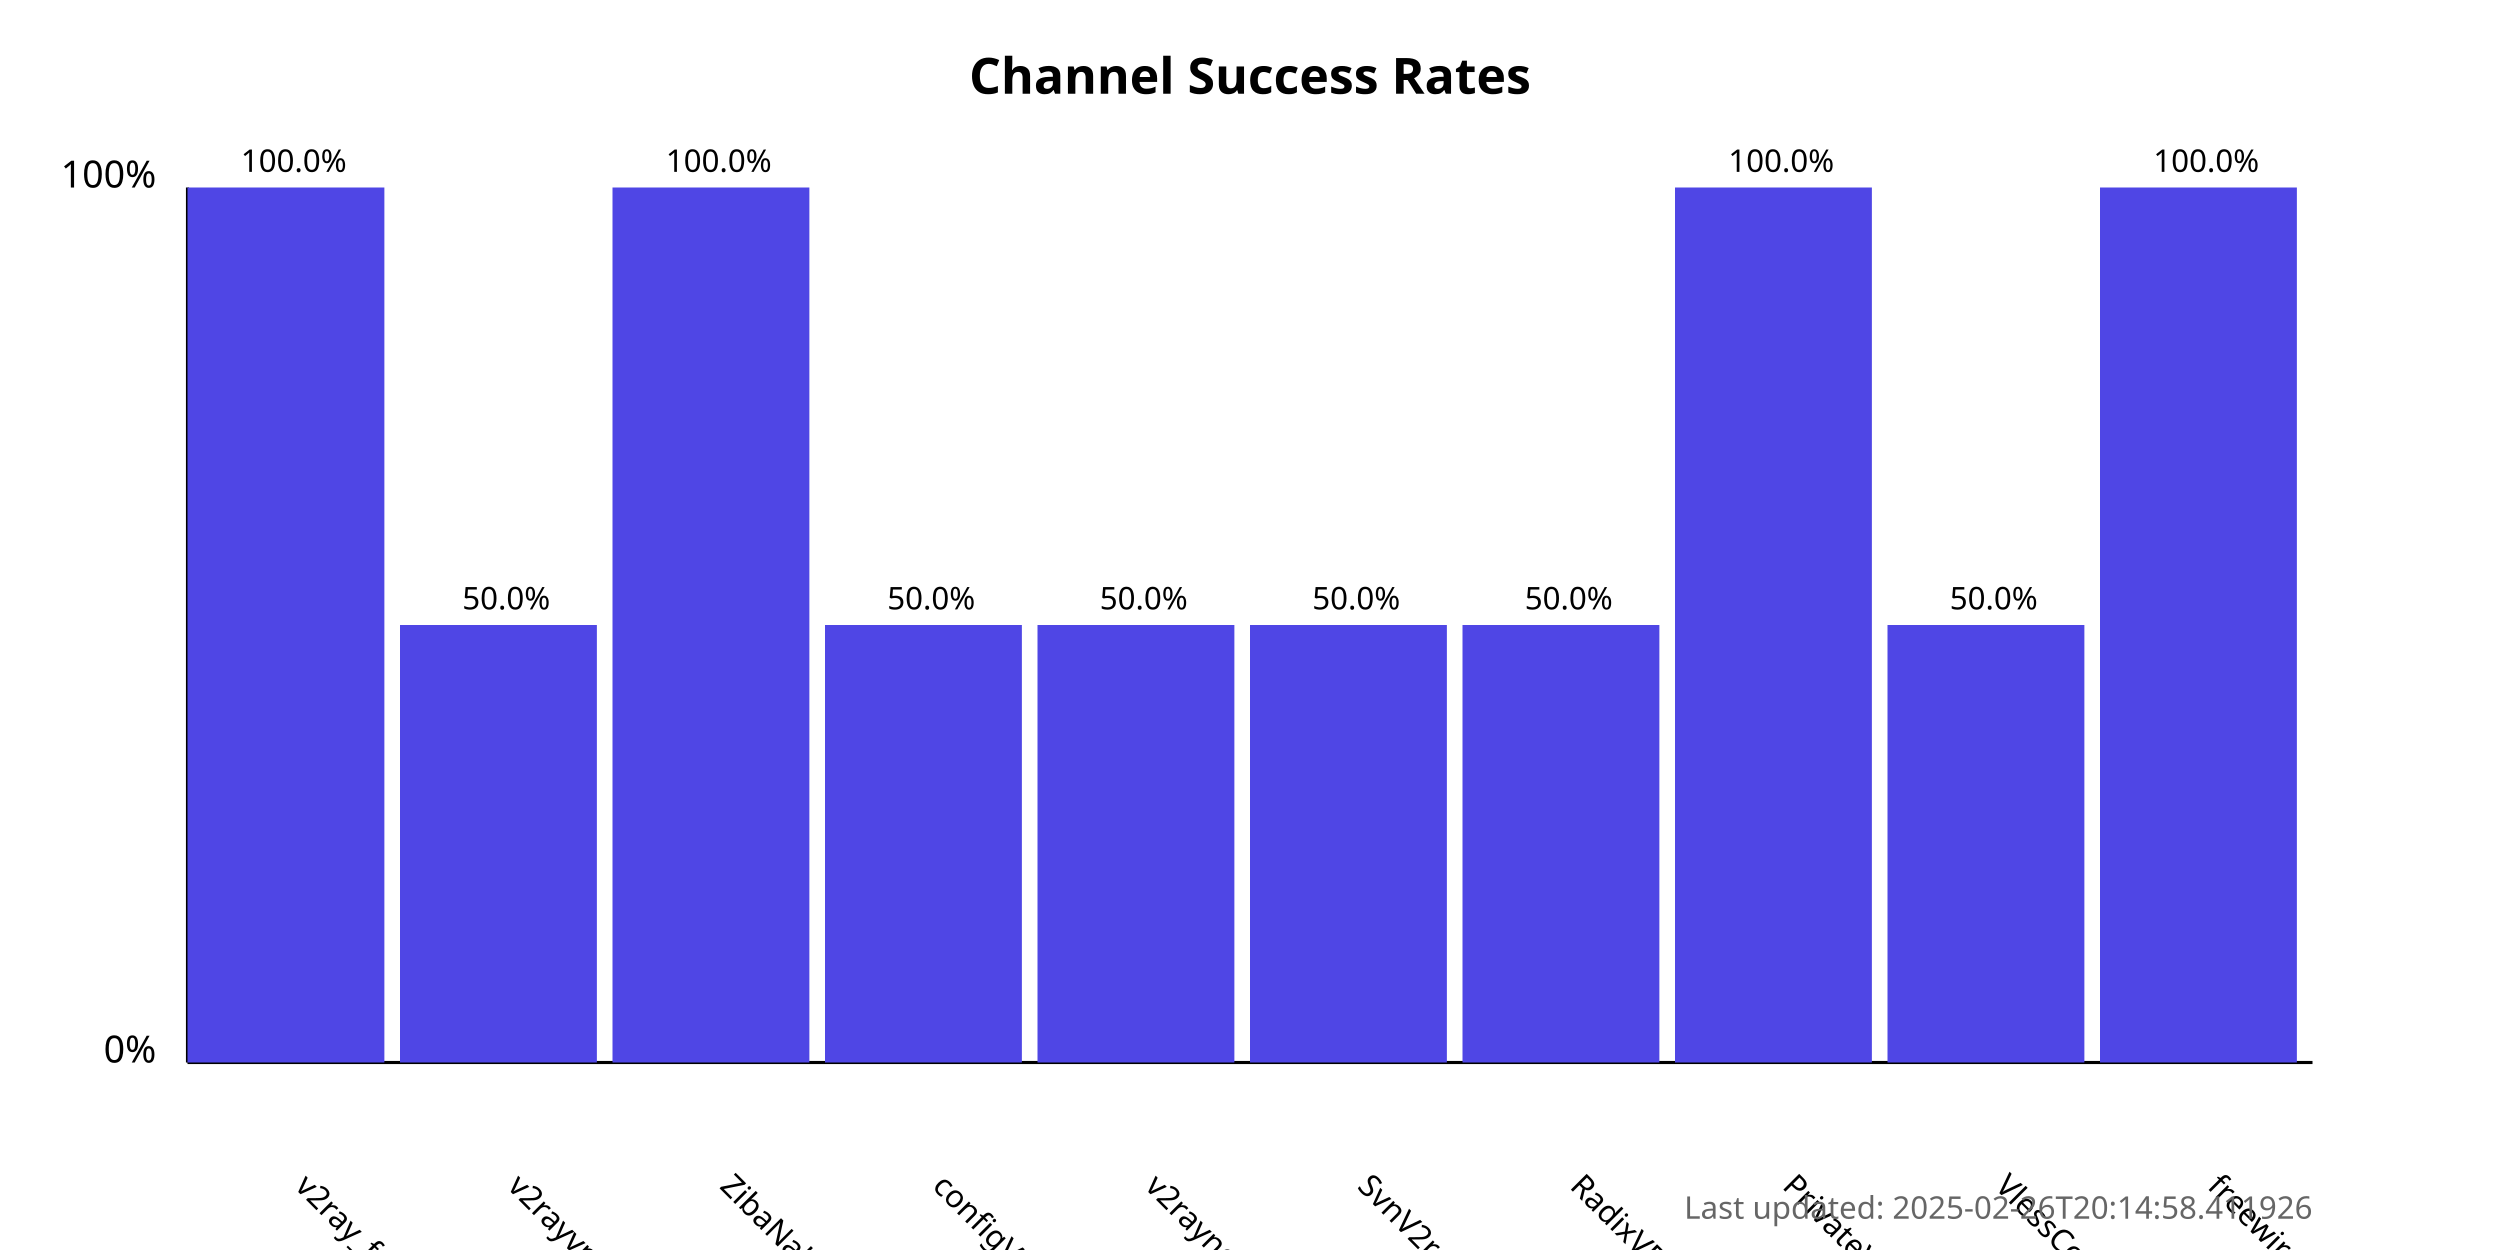
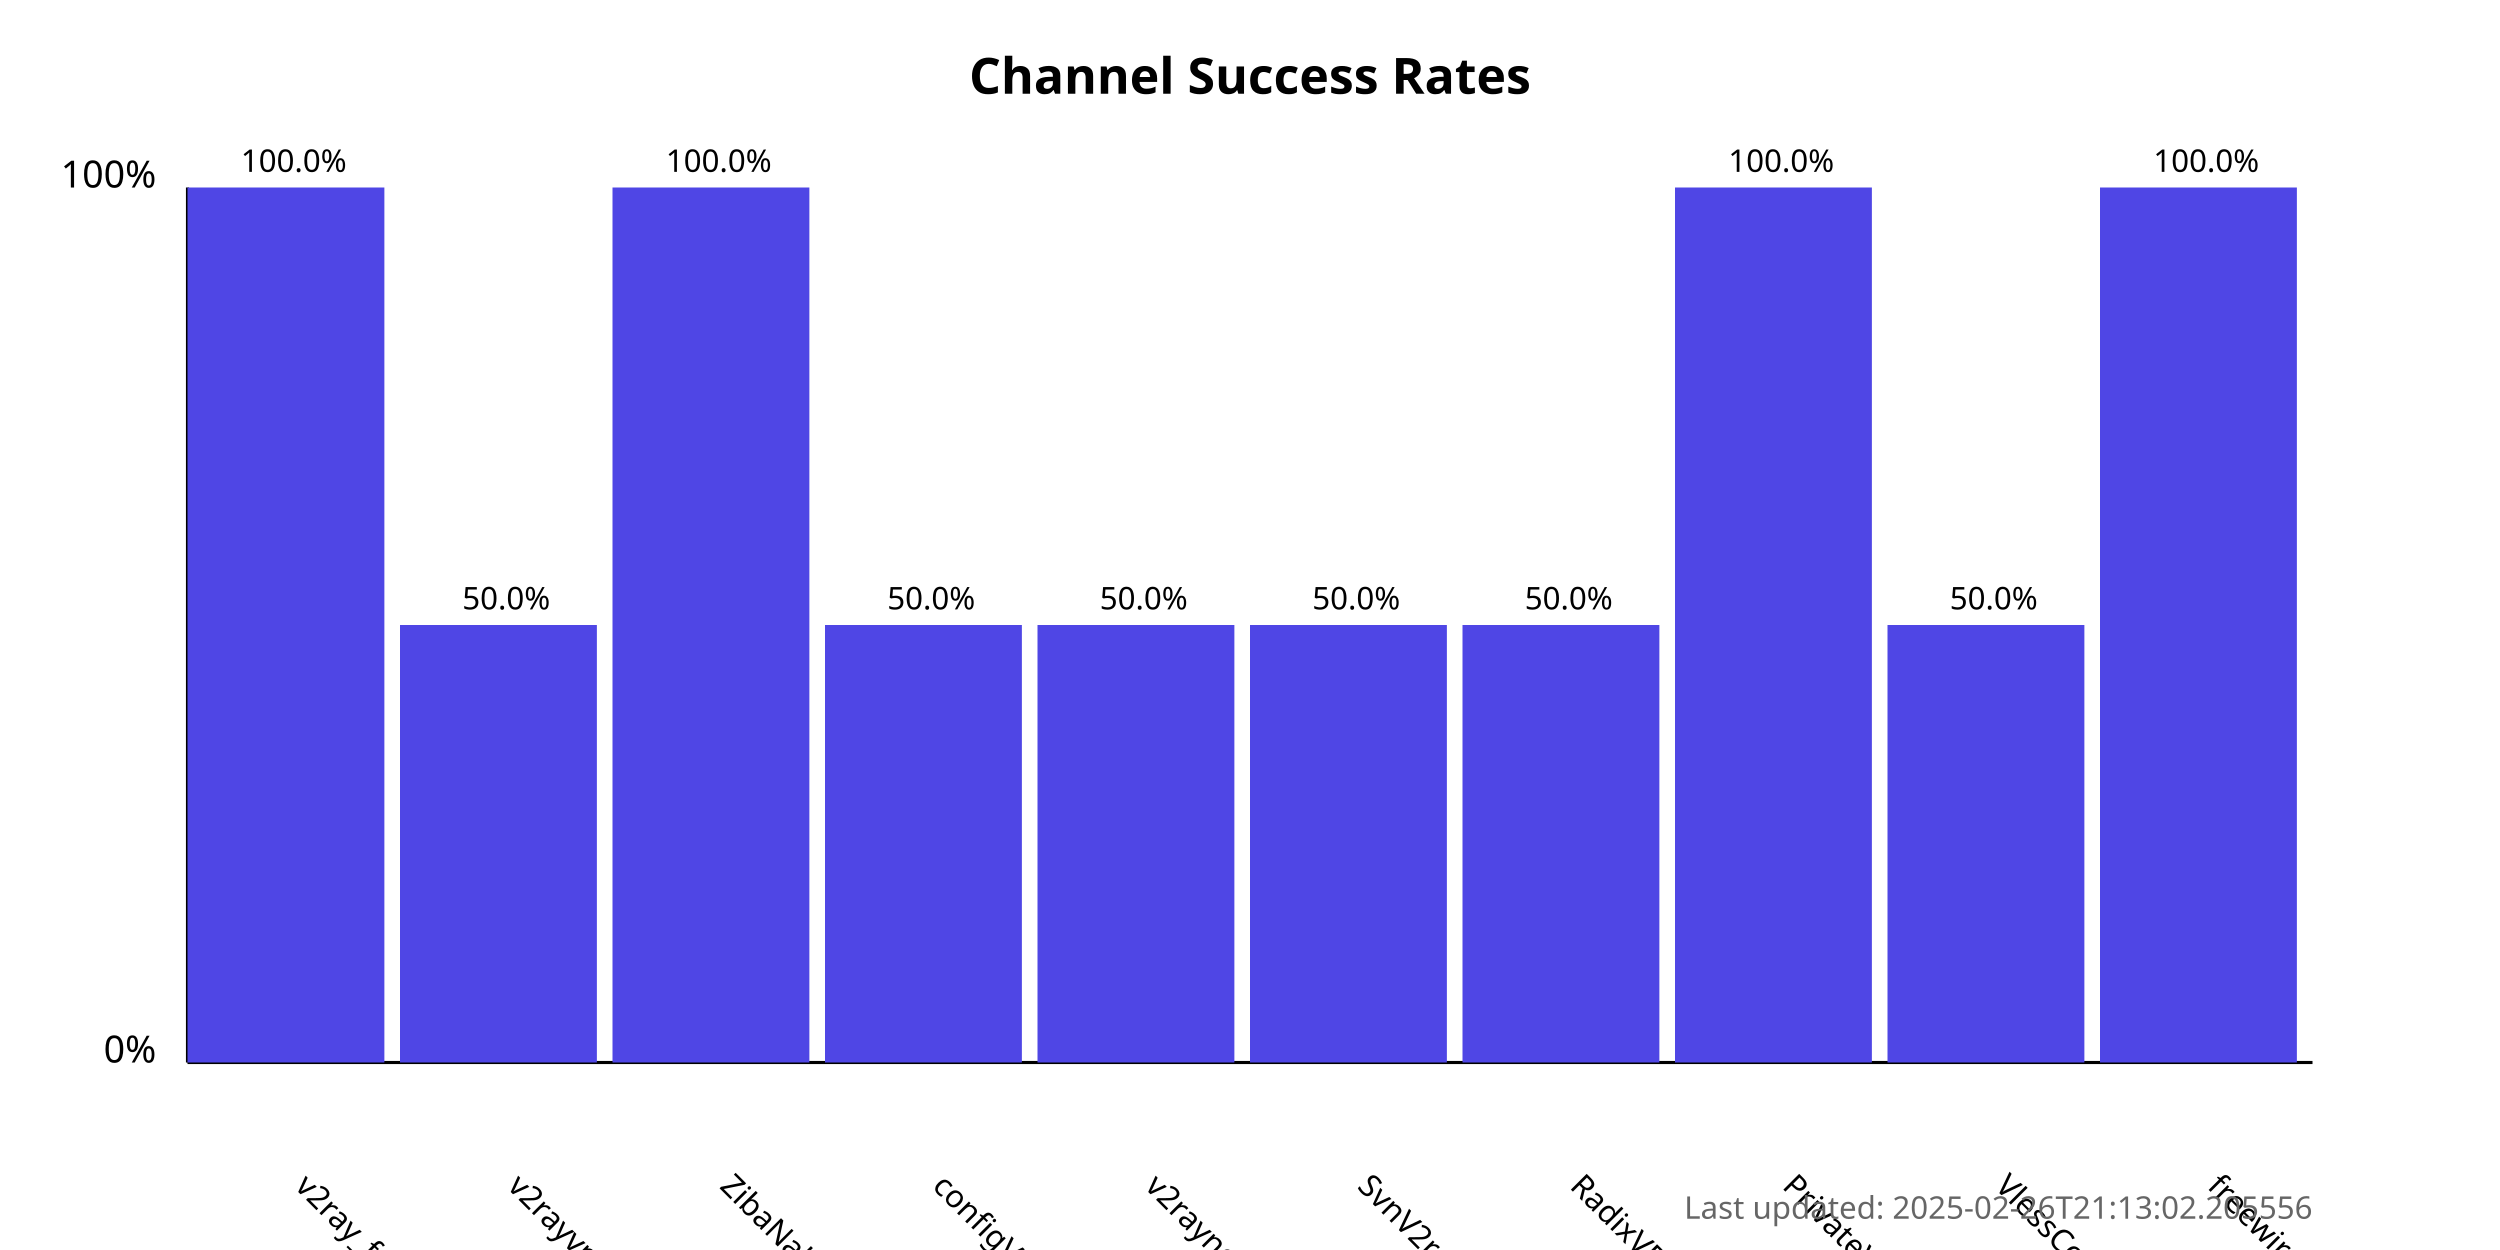
<svg xmlns="http://www.w3.org/2000/svg" width="800" height="400">
  <style>
            .chart-title { font: bold 16px sans-serif; }
            .axis-label { font: 12px sans-serif; }
            .tick-label { font: 10px sans-serif; }
            .bar { fill: #4f46e5; }
            .bar:hover { fill: #6366f1; }
            .timestamp { font: 10px sans-serif; fill: #666; }
        </style>
  <text x="400.0" y="30" text-anchor="middle" class="chart-title">
            Channel Success Rates
        </text>
  <line x1="60" y1="340" x2="60" y2="60" stroke="black" stroke-width="1" />
  <line x1="60" y1="340" x2="740" y2="340" stroke="black" stroke-width="1" />
  <text x="50" y="340" text-anchor="end" class="axis-label">0%</text>
  <text x="50" y="60" text-anchor="end" class="axis-label">100%</text>
  <g>
    <rect x="60" y="60.0" width="63.0" height="280.0" class="bar" />
    <text x="94.0" y="380" transform="rotate(45, 94.0, 380)" text-anchor="start" class="tick-label">
                v2ray_free_conf
            </text>
    <text x="94.0" y="55.0" text-anchor="middle" class="tick-label">
                100.0%
            </text>
  </g>
  <g>
    <rect x="128.0" y="200.0" width="63.0" height="140.0" class="bar" />
    <text x="162.0" y="380" transform="rotate(45, 162.0, 380)" text-anchor="start" class="tick-label">
                v2rayvpno
            </text>
    <text x="162.0" y="195.0" text-anchor="middle" class="tick-label">
                50.0%
            </text>
  </g>
  <g>
    <rect x="196.0" y="60.0" width="63.0" height="280.0" class="bar" />
    <text x="230.0" y="380" transform="rotate(45, 230.0, 380)" text-anchor="start" class="tick-label">
                ZibaNabz
            </text>
    <text x="230.0" y="55.0" text-anchor="middle" class="tick-label">
                100.0%
            </text>
  </g>
  <g>
    <rect x="264.0" y="200.0" width="63.0" height="140.0" class="bar" />
    <text x="298.0" y="380" transform="rotate(45, 298.0, 380)" text-anchor="start" class="tick-label">
                configV2rayForFree
            </text>
    <text x="298.0" y="195.0" text-anchor="middle" class="tick-label">
                50.0%
            </text>
  </g>
  <g>
    <rect x="332.0" y="200.0" width="63.0" height="140.0" class="bar" />
    <text x="366.0" y="380" transform="rotate(45, 366.0, 380)" text-anchor="start" class="tick-label">
                v2rayngvpn
            </text>
    <text x="366.0" y="195.0" text-anchor="middle" class="tick-label">
                50.0%
            </text>
  </g>
  <g>
    <rect x="400.0" y="200.0" width="63.0" height="140.0" class="bar" />
    <text x="434.0" y="380" transform="rotate(45, 434.0, 380)" text-anchor="start" class="tick-label">
                SvnV2ray
            </text>
    <text x="434.0" y="195.0" text-anchor="middle" class="tick-label">
                50.0%
            </text>
  </g>
  <g>
    <rect x="468.0" y="200.0" width="63.0" height="140.0" class="bar" />
    <text x="502.0" y="380" transform="rotate(45, 502.0, 380)" text-anchor="start" class="tick-label">
                RadixVPN
            </text>
    <text x="502.0" y="195.0" text-anchor="middle" class="tick-label">
                50.0%
            </text>
  </g>
  <g>
    <rect x="536.0" y="60.0" width="63.0" height="280.0" class="bar" />
    <text x="570.0" y="380" transform="rotate(45, 570.0, 380)" text-anchor="start" class="tick-label">
                PrivateVPNs
            </text>
    <text x="570.0" y="55.0" text-anchor="middle" class="tick-label">
                100.0%
            </text>
  </g>
  <g>
    <rect x="604.0" y="200.0" width="63.0" height="140.0" class="bar" />
    <text x="638.0" y="380" transform="rotate(45, 638.0, 380)" text-anchor="start" class="tick-label">
                VlessConfig
            </text>
    <text x="638.0" y="195.0" text-anchor="middle" class="tick-label">
                50.0%
            </text>
  </g>
  <g>
    <rect x="672.0" y="60.0" width="63.0" height="280.0" class="bar" />
    <text x="706.0" y="380" transform="rotate(45, 706.0, 380)" text-anchor="start" class="tick-label">
                freewireguard
            </text>
    <text x="706.0" y="55.0" text-anchor="middle" class="tick-label">
                100.0%
            </text>
  </g>
  <text x="740" y="390" text-anchor="end" class="timestamp">
-             Last updated: 2025-02-26T20:14:58.411926
+             Last updated: 2025-02-26T21:13:02.205556
        </text>
</svg>
